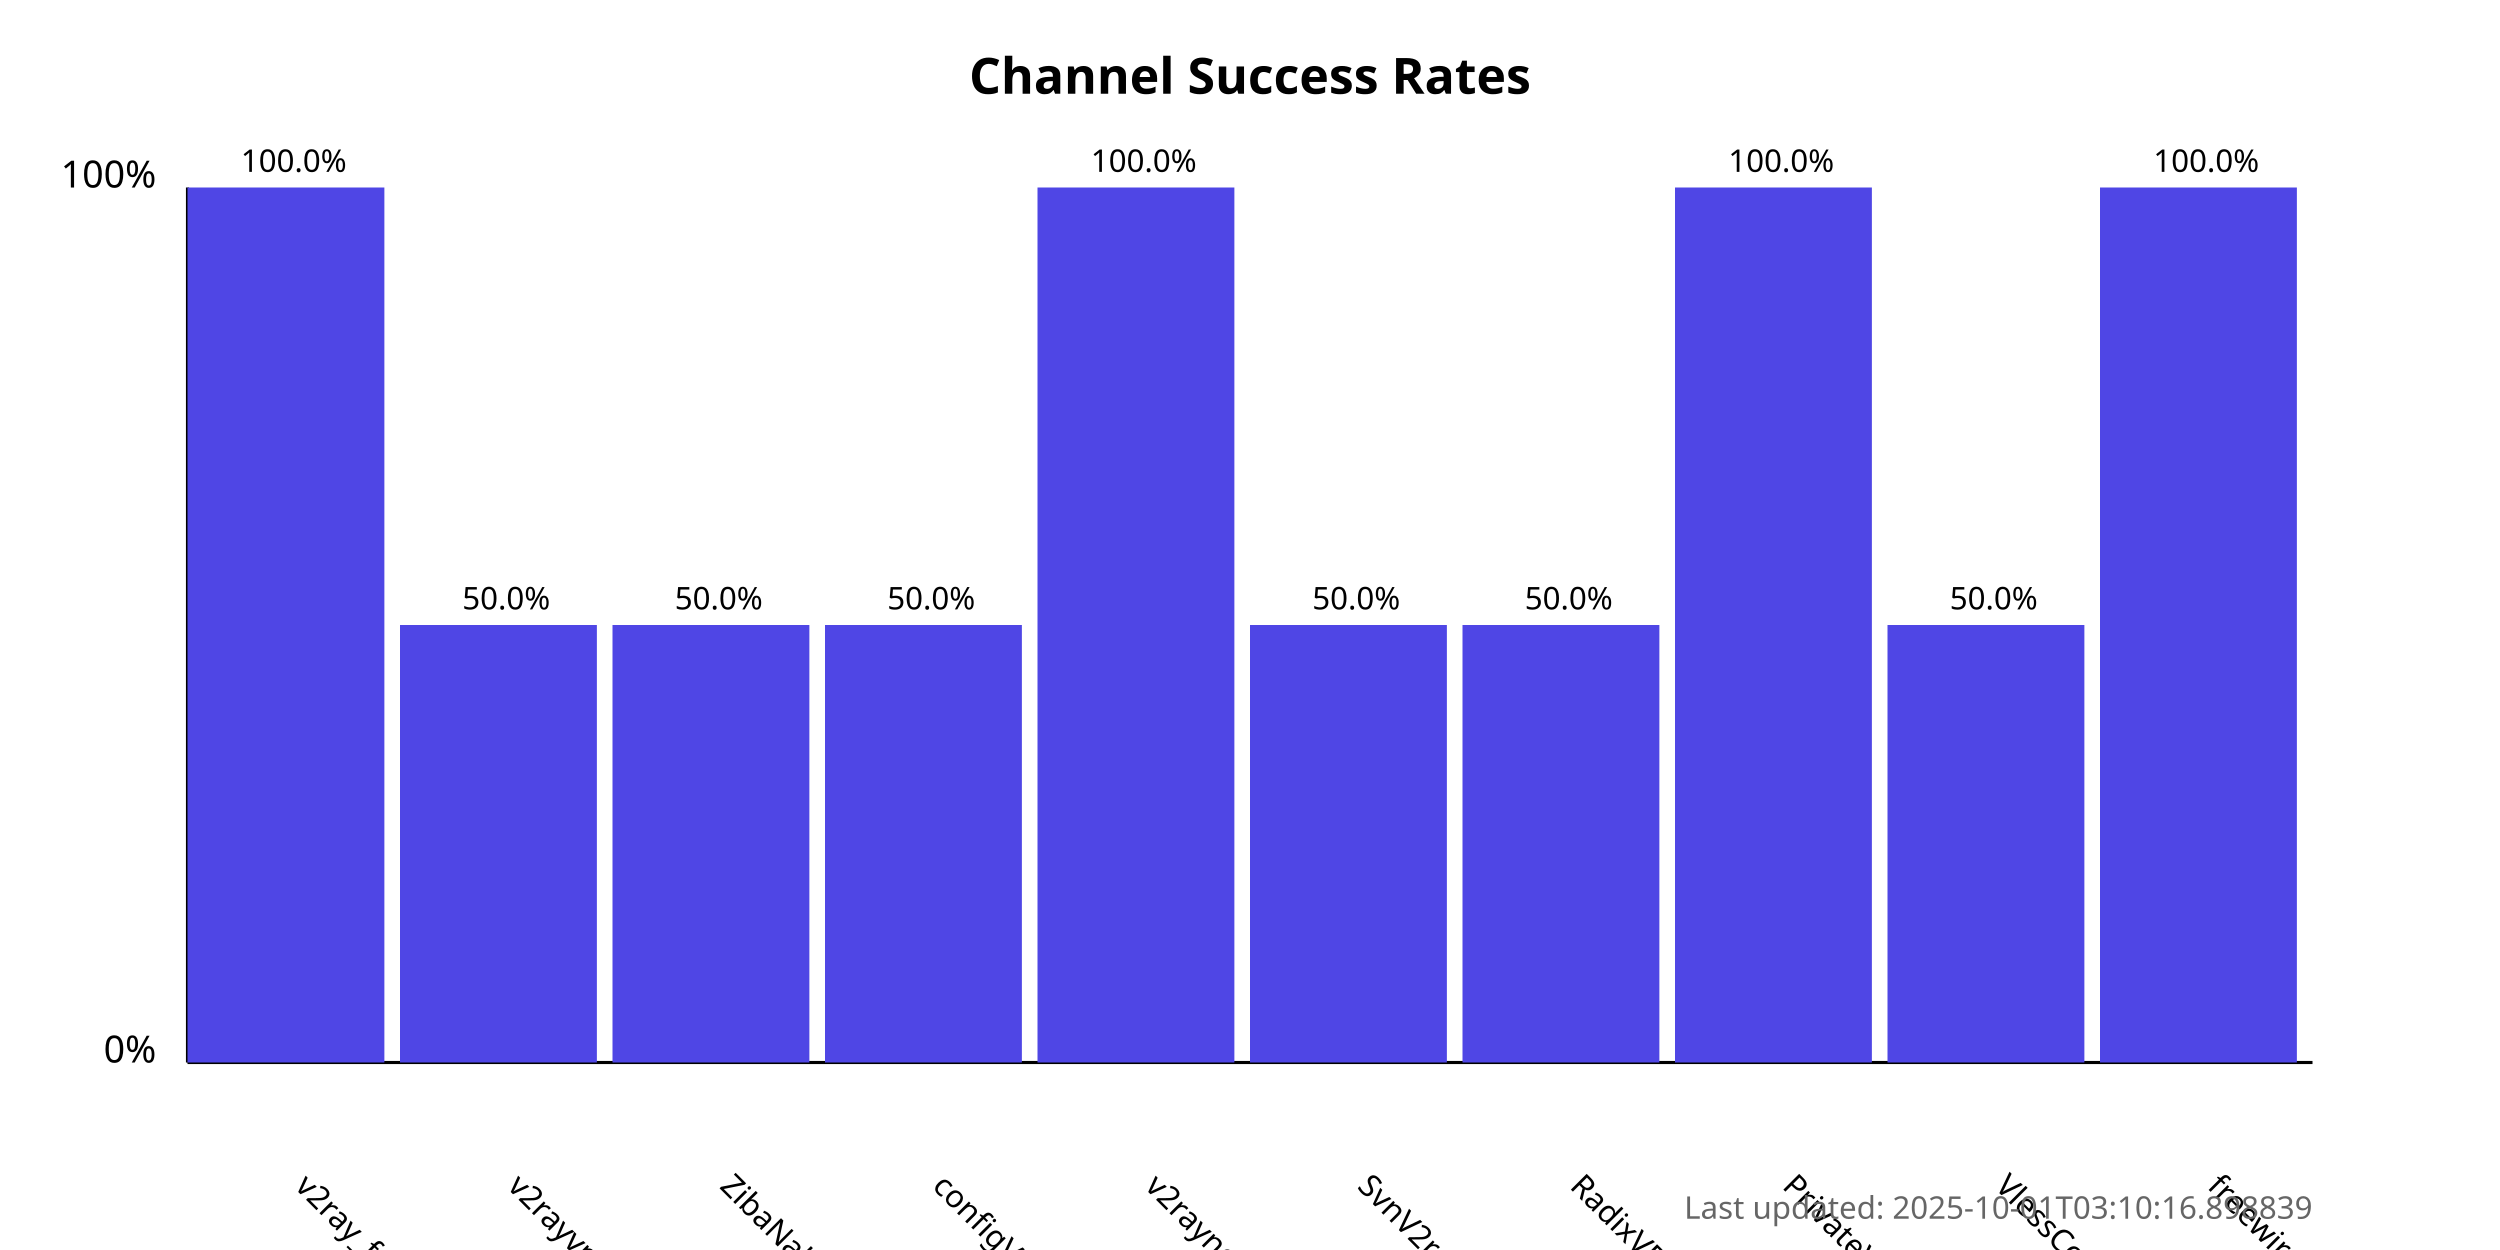
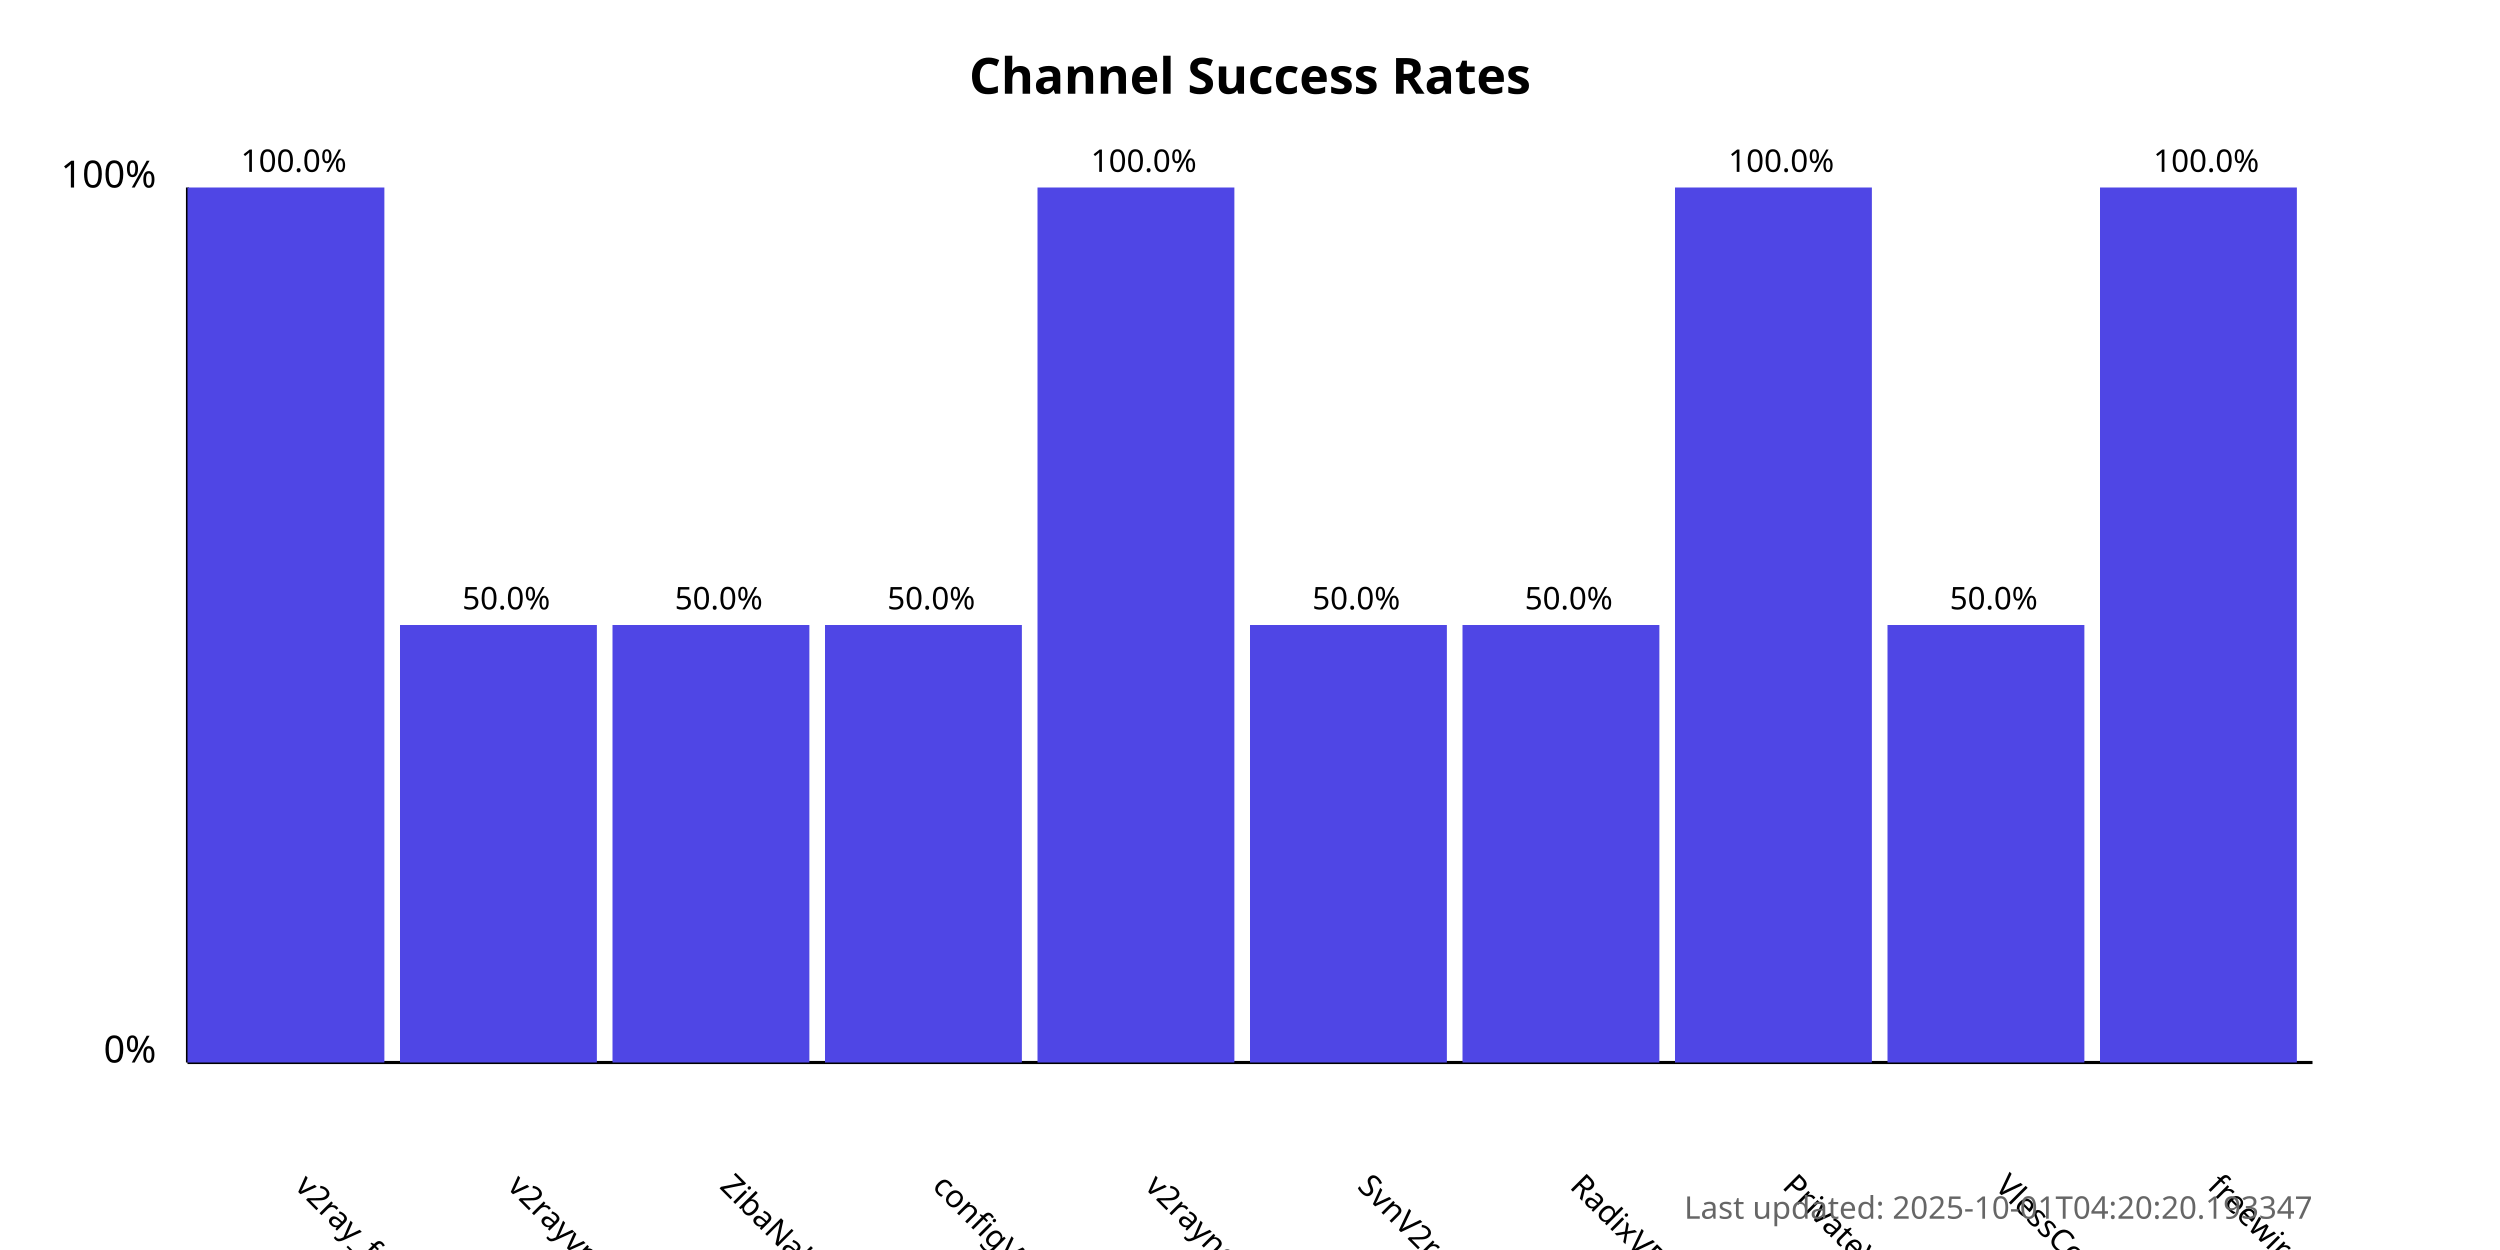
<svg xmlns="http://www.w3.org/2000/svg" width="800" height="400">
  <style>
            .chart-title { font: bold 16px sans-serif; }
            .axis-label { font: 12px sans-serif; }
            .tick-label { font: 10px sans-serif; }
            .bar { fill: #4f46e5; }
            .bar:hover { fill: #6366f1; }
            .timestamp { font: 10px sans-serif; fill: #666; }
        </style>
  <text x="400.0" y="30" text-anchor="middle" class="chart-title">
            Channel Success Rates
        </text>
  <line x1="60" y1="340" x2="60" y2="60" stroke="black" stroke-width="1" />
  <line x1="60" y1="340" x2="740" y2="340" stroke="black" stroke-width="1" />
  <text x="50" y="340" text-anchor="end" class="axis-label">0%</text>
  <text x="50" y="60" text-anchor="end" class="axis-label">100%</text>
  <g>
    <rect x="60" y="60.0" width="63.0" height="280.0" class="bar" />
    <text x="94.0" y="380" transform="rotate(45, 94.0, 380)" text-anchor="start" class="tick-label">
                v2ray_free_conf
            </text>
    <text x="94.0" y="55.0" text-anchor="middle" class="tick-label">
                100.0%
            </text>
  </g>
  <g>
    <rect x="128.0" y="200.0" width="63.0" height="140.0" class="bar" />
    <text x="162.0" y="380" transform="rotate(45, 162.0, 380)" text-anchor="start" class="tick-label">
                v2rayvpno
            </text>
    <text x="162.0" y="195.0" text-anchor="middle" class="tick-label">
                50.0%
            </text>
  </g>
  <g>
    <rect x="196.0" y="200.0" width="63.0" height="140.0" class="bar" />
    <text x="230.0" y="380" transform="rotate(45, 230.0, 380)" text-anchor="start" class="tick-label">
                ZibaNabz
            </text>
    <text x="230.0" y="195.0" text-anchor="middle" class="tick-label">
                50.0%
            </text>
  </g>
  <g>
    <rect x="264.0" y="200.0" width="63.0" height="140.0" class="bar" />
    <text x="298.0" y="380" transform="rotate(45, 298.0, 380)" text-anchor="start" class="tick-label">
                configV2rayForFree
            </text>
    <text x="298.0" y="195.0" text-anchor="middle" class="tick-label">
                50.0%
            </text>
  </g>
  <g>
    <rect x="332.0" y="60.0" width="63.0" height="280.0" class="bar" />
    <text x="366.0" y="380" transform="rotate(45, 366.0, 380)" text-anchor="start" class="tick-label">
                v2rayngvpn
            </text>
    <text x="366.0" y="55.0" text-anchor="middle" class="tick-label">
                100.0%
            </text>
  </g>
  <g>
    <rect x="400.0" y="200.0" width="63.0" height="140.0" class="bar" />
    <text x="434.0" y="380" transform="rotate(45, 434.0, 380)" text-anchor="start" class="tick-label">
                SvnV2ray
            </text>
    <text x="434.0" y="195.0" text-anchor="middle" class="tick-label">
                50.0%
            </text>
  </g>
  <g>
    <rect x="468.0" y="200.0" width="63.0" height="140.0" class="bar" />
    <text x="502.0" y="380" transform="rotate(45, 502.0, 380)" text-anchor="start" class="tick-label">
                RadixVPN
            </text>
    <text x="502.0" y="195.0" text-anchor="middle" class="tick-label">
                50.0%
            </text>
  </g>
  <g>
    <rect x="536.0" y="60.0" width="63.0" height="280.0" class="bar" />
    <text x="570.0" y="380" transform="rotate(45, 570.0, 380)" text-anchor="start" class="tick-label">
                PrivateVPNs
            </text>
    <text x="570.0" y="55.0" text-anchor="middle" class="tick-label">
                100.0%
            </text>
  </g>
  <g>
    <rect x="604.0" y="200.0" width="63.0" height="140.0" class="bar" />
    <text x="638.0" y="380" transform="rotate(45, 638.0, 380)" text-anchor="start" class="tick-label">
                VlessConfig
            </text>
    <text x="638.0" y="195.0" text-anchor="middle" class="tick-label">
                50.0%
            </text>
  </g>
  <g>
    <rect x="672.0" y="60.0" width="63.0" height="280.0" class="bar" />
    <text x="706.0" y="380" transform="rotate(45, 706.0, 380)" text-anchor="start" class="tick-label">
                freewireguard
            </text>
    <text x="706.0" y="55.0" text-anchor="middle" class="tick-label">
                100.0%
            </text>
  </g>
  <text x="740" y="390" text-anchor="end" class="timestamp">
-             Last updated: 2025-10-01T03:10:16.898839
+             Last updated: 2025-10-01T04:20:20.193347
        </text>
</svg>
